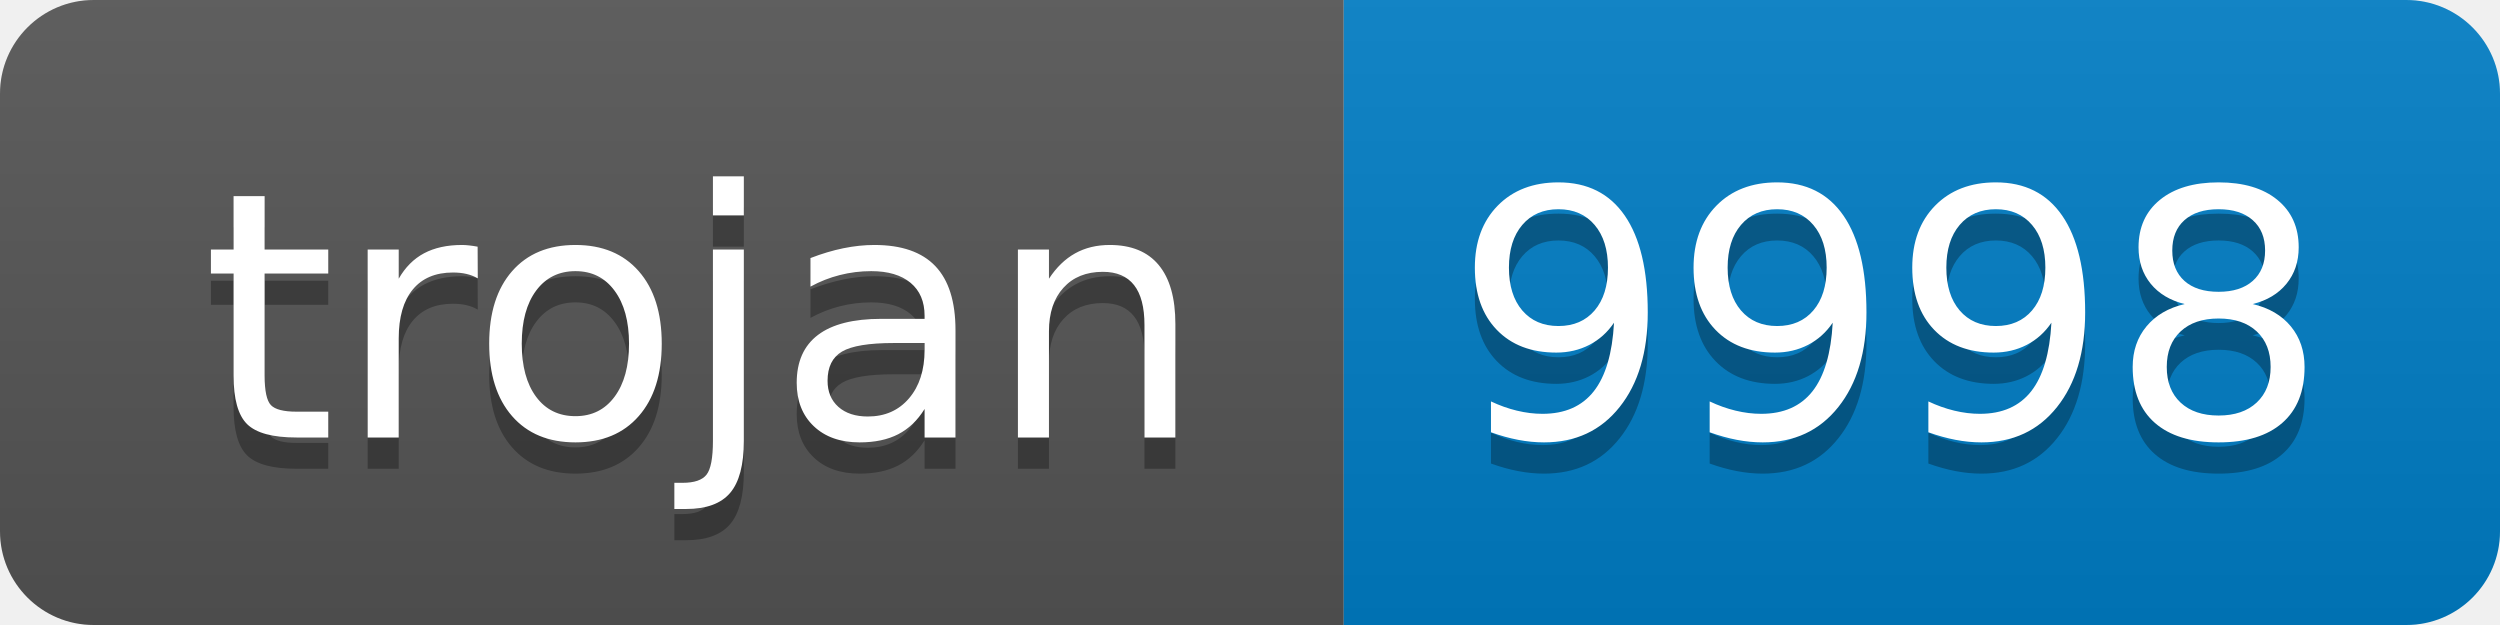
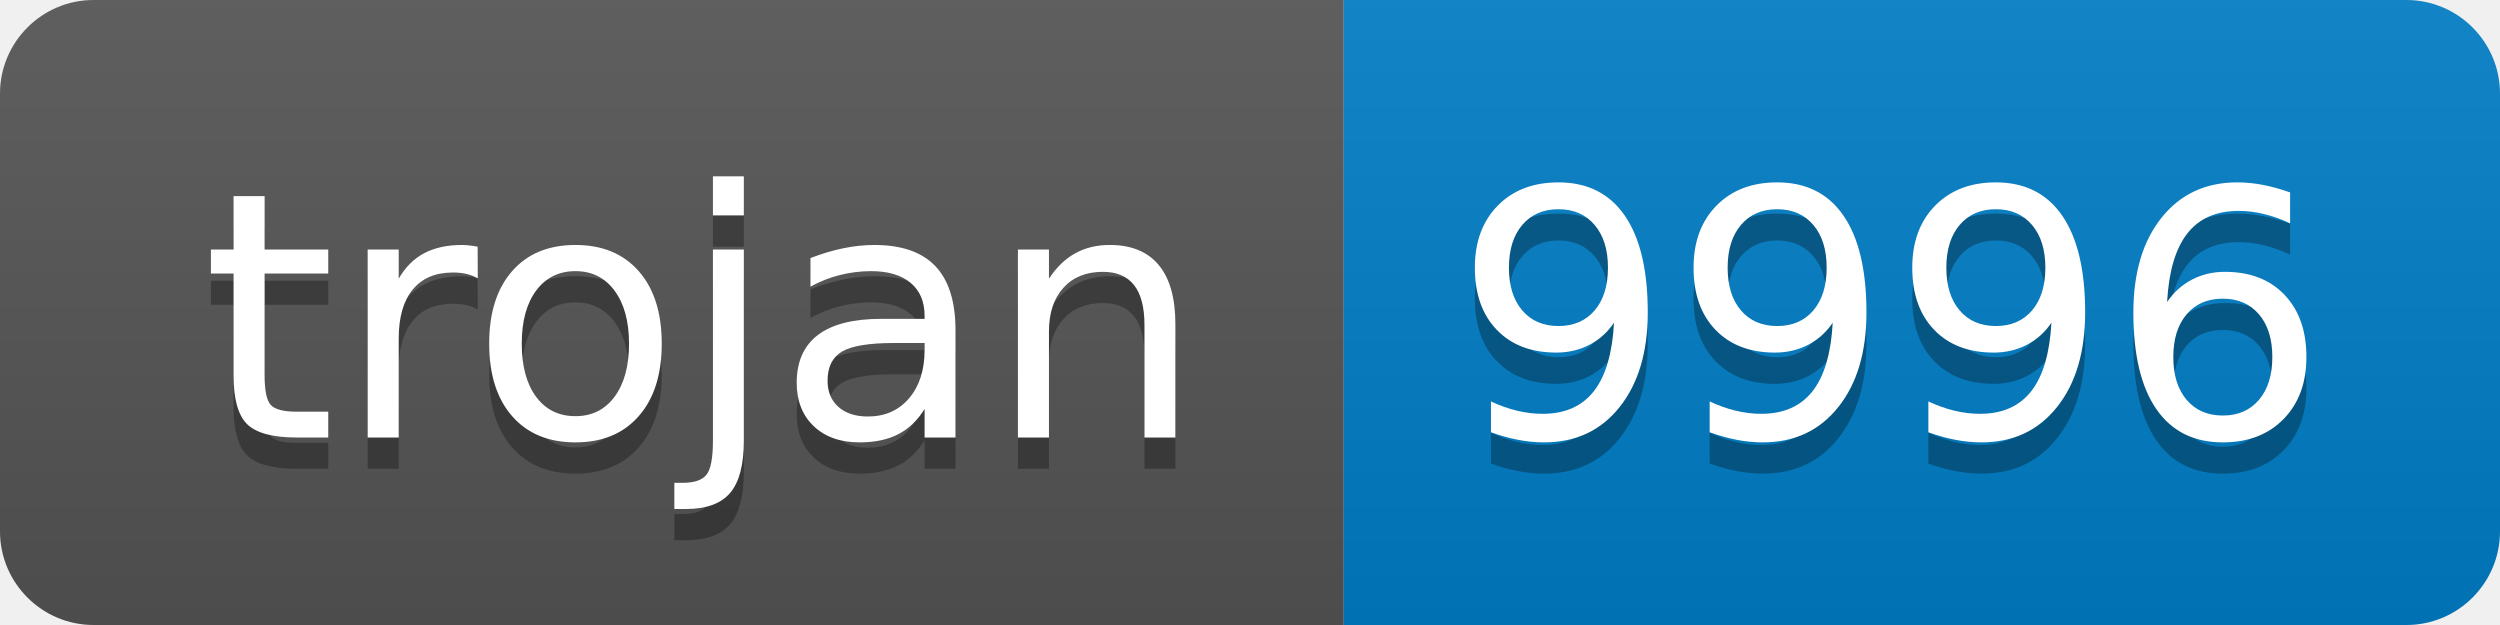
- <svg xmlns="http://www.w3.org/2000/svg" width="80" height="20" role="img" aria-label="trojan: 9998">
+ <svg xmlns="http://www.w3.org/2000/svg" width="80" height="20" role="img" aria-label="trojan: 9996">
  <linearGradient id="s" x2="0" y2="100%">
    <stop offset="0" stop-color="#bbb" stop-opacity=".1" />
    <stop offset="1" stop-opacity=".1" />
  </linearGradient>
  <clipPath id="r">
    <rect width="80" height="20" rx="3" fill="#fff" />
  </clipPath>
  <g clip-path="url(#r)">
    <rect width="43" height="20" fill="#555" />
    <rect x="43" width="37" height="20" fill="#007ec6" />
    <rect width="80" height="20" fill="url(#s)" />
  </g>
  <g fill="#fff" text-anchor="middle" font-family="Verdana,Geneva,DejaVu Sans,sans-serif" text-rendering="geometricPrecision" font-size="110">
    <text aria-hidden="true" x="225" y="150" fill="#010101" fill-opacity=".3" transform="scale(.1)" textLength="330">trojan</text>
    <text x="225" y="140" transform="scale(.1)" fill="#fff" textLength="330">trojan</text>
-     <text aria-hidden="true" x="605" y="150" fill="#010101" fill-opacity=".3" transform="scale(.1)" textLength="270">9998</text>
-     <text x="605" y="140" transform="scale(.1)" fill="#fff" textLength="270">9998</text>
+     <text aria-hidden="true" x="605" y="150" fill="#010101" fill-opacity=".3" transform="scale(.1)" textLength="270">9996</text>
+     <text x="605" y="140" transform="scale(.1)" fill="#fff" textLength="270">9996</text>
  </g>
</svg>
